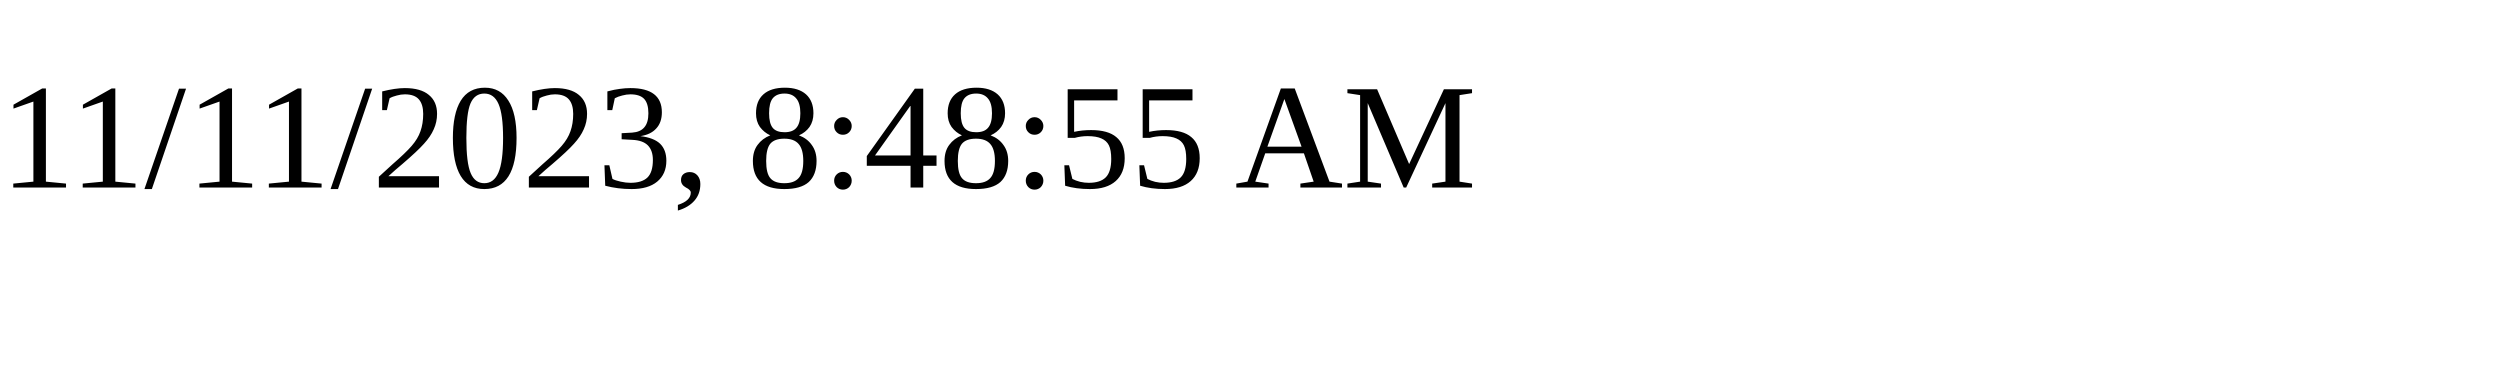
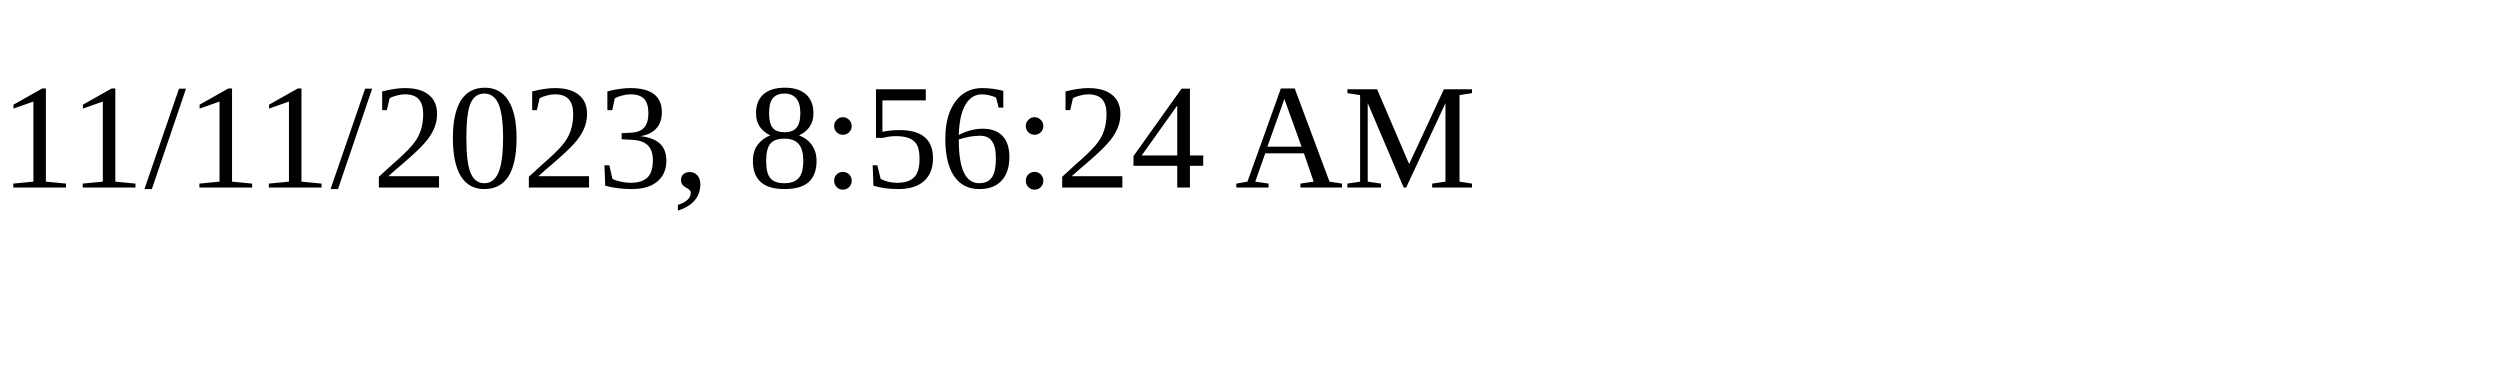
<svg xmlns="http://www.w3.org/2000/svg" height="30" width="200">
-   <text x="0" y="15">11/11/2023, 8:48:55 AM</text>
+   <text x="0" y="15">11/11/2023, 8:56:24 AM</text>
</svg>
